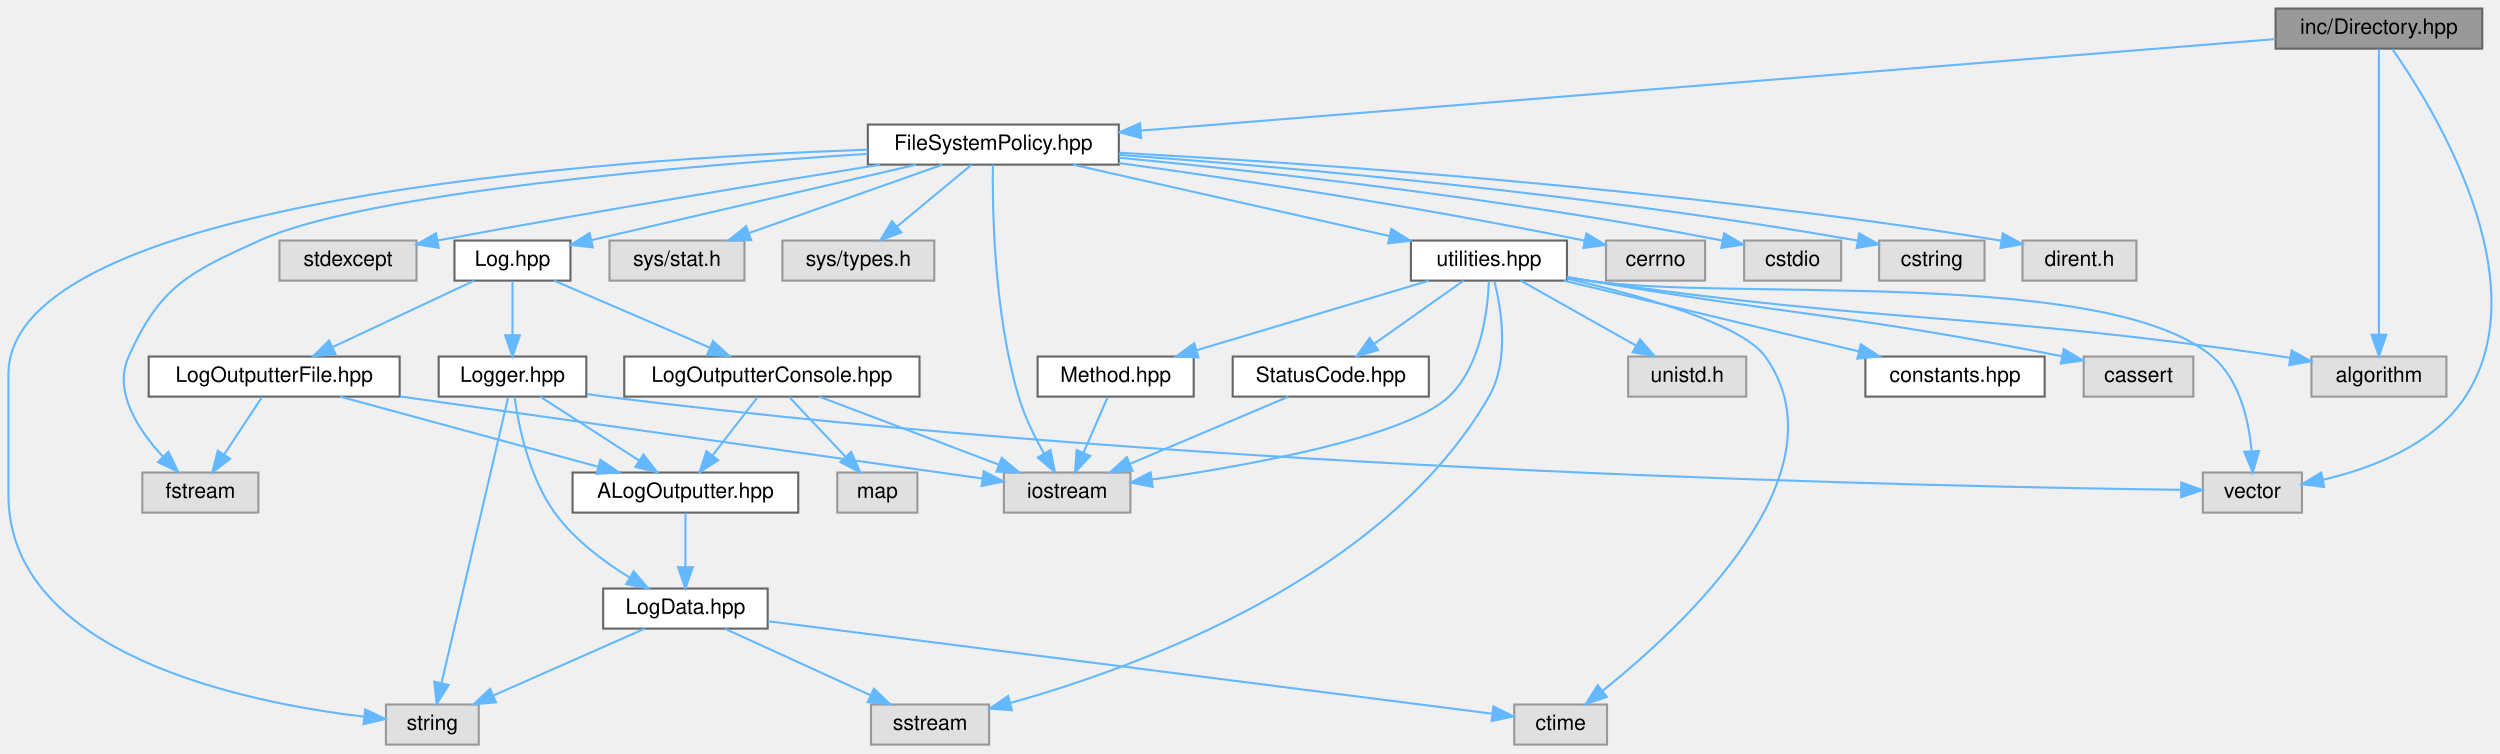
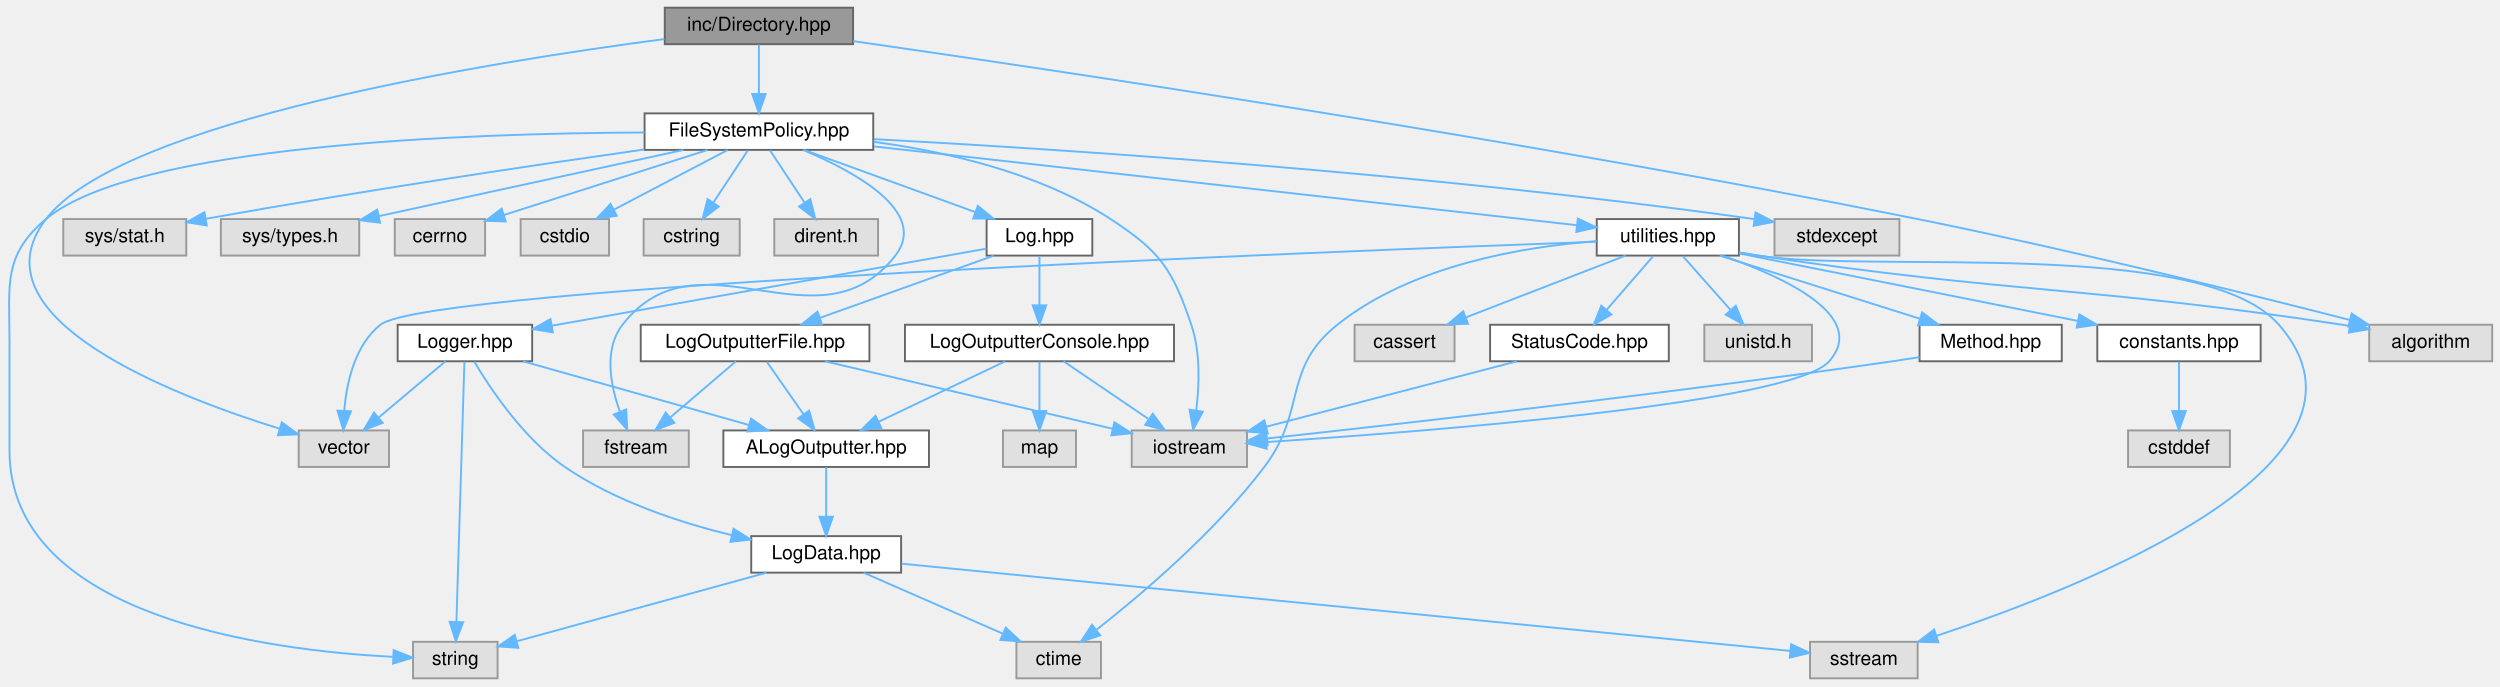
- <svg xmlns="http://www.w3.org/2000/svg" xmlns:xlink="http://www.w3.org/1999/xlink" width="1185pt" height="357pt" viewBox="0.00 0.00 1185.41 357.00">
+ <svg xmlns="http://www.w3.org/2000/svg" xmlns:xlink="http://www.w3.org/1999/xlink" width="1301pt" height="357pt" viewBox="0.00 0.00 1300.88 357.00">
  <g id="graph0" class="graph" transform="scale(1 1) rotate(0) translate(4 353)">
    <g id="Node000001" class="node">
      <g id="a_Node000001">
        <a xlink:title=" ">
-           <polygon fill="#999999" stroke="#666666" points="1173,-349 1075,-349 1075,-330 1173,-330 1173,-349" />
-           <text text-anchor="middle" x="1124" y="-337" font-family="Helvetica,sans-Serif" font-size="10.00">inc/Directory.hpp</text>
+           <polygon fill="#999999" stroke="#666666" points="439.88,-349 341.88,-349 341.88,-330 439.88,-330 439.88,-349" />
+           <text text-anchor="middle" x="390.88" y="-337" font-family="Helvetica,sans-Serif" font-size="10.00">inc/Directory.hpp</text>
        </a>
      </g>
    </g>
    <g id="Node000002" class="node">
      <g id="a_Node000002">
        <a xlink:href="_file_system_policy_8hpp.html" target="_top" xlink:title=" ">
-           <polygon fill="white" stroke="#666666" points="526.5,-294 407.5,-294 407.5,-275 526.5,-275 526.5,-294" />
-           <text text-anchor="middle" x="467" y="-282" font-family="Helvetica,sans-Serif" font-size="10.00">FileSystemPolicy.hpp</text>
+           <polygon fill="white" stroke="#666666" points="450.38,-294 331.38,-294 331.38,-275 450.38,-275 450.38,-294" />
+           <text text-anchor="middle" x="390.88" y="-282" font-family="Helvetica,sans-Serif" font-size="10.00">FileSystemPolicy.hpp</text>
        </a>
      </g>
    </g>
    <g id="edge1_Node000001_Node000002" class="edge">
      <g id="a_edge1_Node000001_Node000002">
        <a xlink:title=" ">
-           <path fill="none" stroke="#63b8ff" d="M1074.89,-334.54C959.48,-325.23 670.69,-301.93 536.97,-291.14" />
-           <polygon fill="#63b8ff" stroke="#63b8ff" points="537.09,-287.64 526.84,-290.33 536.53,-294.62 537.09,-287.64" />
+           <path fill="none" stroke="#63b8ff" d="M390.88,-329.75C390.88,-322.8 390.88,-312.85 390.88,-304.13" />
+           <polygon fill="#63b8ff" stroke="#63b8ff" points="394.38,-304.09 390.88,-294.09 387.38,-304.09 394.38,-304.09" />
        </a>
      </g>
    </g>
    <g id="Node000022" class="node">
      <g id="a_Node000022">
        <a xlink:title=" ">
-           <polygon fill="#e0e0e0" stroke="#999999" points="1087.5,-129 1040.5,-129 1040.5,-110 1087.5,-110 1087.5,-129" />
-           <text text-anchor="middle" x="1064" y="-117" font-family="Helvetica,sans-Serif" font-size="10.00">vector</text>
-         </a>
-       </g>
-     </g>
-     <g id="edge43_Node000001_Node000022" class="edge">
-       <g id="a_edge43_Node000001_Node000022">
-         <a xlink:title=" ">
-           <path fill="none" stroke="#63b8ff" d="M1130.39,-329.76C1149.2,-302.88 1200.84,-219.96 1165,-165 1150.14,-142.21 1120.69,-131.01 1097.41,-125.56" />
-           <polygon fill="#63b8ff" stroke="#63b8ff" points="1098.05,-122.12 1087.55,-123.49 1096.62,-128.97 1098.05,-122.12" />
-         </a>
-       </g>
-     </g>
-     <g id="Node000027" class="node">
-       <g id="a_Node000027">
-         <a xlink:title=" ">
-           <polygon fill="#e0e0e0" stroke="#999999" points="1156,-184 1092,-184 1092,-165 1156,-165 1156,-184" />
-           <text text-anchor="middle" x="1124" y="-172" font-family="Helvetica,sans-Serif" font-size="10.00">algorithm</text>
-         </a>
-       </g>
-     </g>
-     <g id="edge44_Node000001_Node000027" class="edge">
-       <g id="a_edge44_Node000001_Node000027">
-         <a xlink:title=" ">
-           <path fill="none" stroke="#63b8ff" d="M1124,-329.74C1124,-304.31 1124,-230.08 1124,-194.69" />
-           <polygon fill="#63b8ff" stroke="#63b8ff" points="1127.5,-194.31 1124,-184.31 1120.5,-194.31 1127.5,-194.31" />
+           <polygon fill="#e0e0e0" stroke="#999999" points="198.38,-129 151.38,-129 151.38,-110 198.38,-110 198.38,-129" />
+           <text text-anchor="middle" x="174.88" y="-117" font-family="Helvetica,sans-Serif" font-size="10.00">vector</text>
+         </a>
+       </g>
+     </g>
+     <g id="edge44_Node000001_Node000022" class="edge">
+       <g id="a_edge44_Node000001_Node000022">
+         <a xlink:title=" ">
+           <path fill="none" stroke="#63b8ff" d="M341.65,-332.66C250.03,-320.68 59.05,-290.06 19.88,-239 -19.31,-187.91 85.16,-147.36 141.56,-129.86" />
+           <polygon fill="#63b8ff" stroke="#63b8ff" points="142.59,-133.2 151.15,-126.96 140.57,-126.5 142.59,-133.2" />
+         </a>
+       </g>
+     </g>
+     <g id="Node000028" class="node">
+       <g id="a_Node000028">
+         <a xlink:title=" ">
+           <polygon fill="#e0e0e0" stroke="#999999" points="1292.88,-184 1228.88,-184 1228.88,-165 1292.88,-165 1292.88,-184" />
+           <text text-anchor="middle" x="1260.88" y="-172" font-family="Helvetica,sans-Serif" font-size="10.00">algorithm</text>
+         </a>
+       </g>
+     </g>
+     <g id="edge45_Node000001_Node000028" class="edge">
+       <g id="a_edge45_Node000001_Node000028">
+         <a xlink:title=" ">
+           <path fill="none" stroke="#63b8ff" d="M439.95,-331.59C542.97,-316.83 789.23,-280.17 993.88,-239 1073.8,-222.92 1166.16,-199.97 1218.63,-186.52" />
+           <polygon fill="#63b8ff" stroke="#63b8ff" points="1219.76,-189.84 1228.58,-183.96 1218.02,-183.06 1219.76,-189.84" />
        </a>
      </g>
    </g>
    <g id="Node000003" class="node">
      <g id="a_Node000003">
        <a xlink:title=" ">
-           <polygon fill="#e0e0e0" stroke="#999999" points="804.5,-239 757.5,-239 757.5,-220 804.5,-220 804.5,-239" />
-           <text text-anchor="middle" x="781" y="-227" font-family="Helvetica,sans-Serif" font-size="10.00">cerrno</text>
+           <polygon fill="#e0e0e0" stroke="#999999" points="248.38,-239 201.38,-239 201.38,-220 248.38,-220 248.38,-239" />
+           <text text-anchor="middle" x="224.88" y="-227" font-family="Helvetica,sans-Serif" font-size="10.00">cerrno</text>
        </a>
      </g>
    </g>
    <g id="edge2_Node000002_Node000003" class="edge">
      <g id="a_edge2_Node000002_Node000003">
        <a xlink:title=" ">
-           <path fill="none" stroke="#63b8ff" d="M526.5,-275.75C581.36,-268.23 665.21,-255.77 747.27,-238.97" />
-           <polygon fill="#63b8ff" stroke="#63b8ff" points="748.19,-242.36 757.27,-236.9 746.77,-235.5 748.19,-242.36" />
+           <path fill="none" stroke="#63b8ff" d="M364.21,-274.98C335.35,-265.77 289.28,-251.06 258.09,-241.1" />
+           <polygon fill="#63b8ff" stroke="#63b8ff" points="259.12,-237.76 248.53,-238.05 256.99,-244.43 259.12,-237.76" />
        </a>
      </g>
    </g>
    <g id="Node000004" class="node">
      <g id="a_Node000004">
        <a xlink:title=" ">
-           <polygon fill="#e0e0e0" stroke="#999999" points="869,-239 823,-239 823,-220 869,-220 869,-239" />
-           <text text-anchor="middle" x="846" y="-227" font-family="Helvetica,sans-Serif" font-size="10.00">cstdio</text>
+           <polygon fill="#e0e0e0" stroke="#999999" points="312.88,-239 266.88,-239 266.88,-220 312.88,-220 312.88,-239" />
+           <text text-anchor="middle" x="289.88" y="-227" font-family="Helvetica,sans-Serif" font-size="10.00">cstdio</text>
        </a>
      </g>
    </g>
    <g id="edge3_Node000002_Node000004" class="edge">
      <g id="a_edge3_Node000002_Node000004">
        <a xlink:title=" ">
-           <path fill="none" stroke="#63b8ff" d="M526.63,-278.27C593.97,-271.82 706.92,-259.38 812.77,-239.01" />
-           <polygon fill="#63b8ff" stroke="#63b8ff" points="813.52,-242.43 822.66,-237.08 812.18,-235.56 813.52,-242.43" />
+           <path fill="none" stroke="#63b8ff" d="M374.66,-274.98C358.7,-266.61 334.1,-253.7 315.51,-243.95" />
+           <polygon fill="#63b8ff" stroke="#63b8ff" points="316.89,-240.72 306.41,-239.17 313.64,-246.92 316.89,-240.72" />
        </a>
      </g>
    </g>
    <g id="Node000005" class="node">
      <g id="a_Node000005">
        <a xlink:title=" ">
-           <polygon fill="#e0e0e0" stroke="#999999" points="937,-239 887,-239 887,-220 937,-220 937,-239" />
-           <text text-anchor="middle" x="912" y="-227" font-family="Helvetica,sans-Serif" font-size="10.00">cstring</text>
+           <polygon fill="#e0e0e0" stroke="#999999" points="380.88,-239 330.88,-239 330.88,-220 380.88,-220 380.88,-239" />
+           <text text-anchor="middle" x="355.88" y="-227" font-family="Helvetica,sans-Serif" font-size="10.00">cstring</text>
        </a>
      </g>
    </g>
    <g id="edge4_Node000002_Node000005" class="edge">
      <g id="a_edge4_Node000002_Node000005">
        <a xlink:title=" ">
-           <path fill="none" stroke="#63b8ff" d="M526.58,-279.62C604.82,-273.96 746.57,-261.75 876.69,-239" />
-           <polygon fill="#63b8ff" stroke="#63b8ff" points="877.6,-242.39 886.83,-237.2 876.37,-235.5 877.6,-242.39" />
+           <path fill="none" stroke="#63b8ff" d="M385.1,-274.75C380.26,-267.42 373.21,-256.73 367.24,-247.7" />
+           <polygon fill="#63b8ff" stroke="#63b8ff" points="369.99,-245.5 361.56,-239.09 364.15,-249.36 369.99,-245.5" />
        </a>
      </g>
    </g>
    <g id="Node000006" class="node">
      <g id="a_Node000006">
        <a xlink:title=" ">
-           <polygon fill="#e0e0e0" stroke="#999999" points="1009,-239 955,-239 955,-220 1009,-220 1009,-239" />
-           <text text-anchor="middle" x="982" y="-227" font-family="Helvetica,sans-Serif" font-size="10.00">dirent.h</text>
+           <polygon fill="#e0e0e0" stroke="#999999" points="452.88,-239 398.88,-239 398.88,-220 452.88,-220 452.88,-239" />
+           <text text-anchor="middle" x="425.88" y="-227" font-family="Helvetica,sans-Serif" font-size="10.00">dirent.h</text>
        </a>
      </g>
    </g>
    <g id="edge5_Node000002_Node000006" class="edge">
      <g id="a_edge5_Node000002_Node000006">
        <a xlink:title=" ">
-           <path fill="none" stroke="#63b8ff" d="M526.71,-280.63C615.71,-275.76 788.57,-264.04 944.7,-238.98" />
-           <polygon fill="#63b8ff" stroke="#63b8ff" points="945.65,-242.37 954.95,-237.31 944.52,-235.46 945.65,-242.37" />
+           <path fill="none" stroke="#63b8ff" d="M396.66,-274.75C401.51,-267.42 408.56,-256.73 414.53,-247.7" />
+           <polygon fill="#63b8ff" stroke="#63b8ff" points="417.62,-249.36 420.21,-239.09 411.78,-245.5 417.62,-249.36" />
        </a>
      </g>
    </g>
    <g id="Node000007" class="node">
      <g id="a_Node000007">
        <a xlink:title=" ">
-           <polygon fill="#e0e0e0" stroke="#999999" points="118.5,-129 63.5,-129 63.5,-110 118.5,-110 118.5,-129" />
-           <text text-anchor="middle" x="91" y="-117" font-family="Helvetica,sans-Serif" font-size="10.00">fstream</text>
+           <polygon fill="#e0e0e0" stroke="#999999" points="354.38,-129 299.38,-129 299.38,-110 354.38,-110 354.38,-129" />
+           <text text-anchor="middle" x="326.88" y="-117" font-family="Helvetica,sans-Serif" font-size="10.00">fstream</text>
        </a>
      </g>
    </g>
    <g id="edge6_Node000002_Node000007" class="edge">
      <g id="a_edge6_Node000002_Node000007">
        <a xlink:title=" ">
-           <path fill="none" stroke="#63b8ff" d="M407.46,-280.13C321.95,-274.57 169.12,-261.77 119,-239 85.46,-223.76 72.11,-217.6 57,-184 49.53,-167.38 61.58,-149.1 73.35,-136.44" />
-           <polygon fill="#63b8ff" stroke="#63b8ff" points="75.86,-138.89 80.47,-129.35 70.92,-133.93 75.86,-138.89" />
+           <path fill="none" stroke="#63b8ff" d="M413.98,-274.92C440.85,-263.64 479.45,-242.58 461.88,-220 421.9,-168.62 359.87,-235.38 319.88,-184 310.01,-171.3 313.57,-152.61 318.51,-138.79" />
+           <polygon fill="#63b8ff" stroke="#63b8ff" points="321.82,-139.94 322.36,-129.36 315.34,-137.29 321.82,-139.94" />
        </a>
      </g>
    </g>
    <g id="Node000008" class="node">
      <g id="a_Node000008">
        <a xlink:title=" ">
-           <polygon fill="#e0e0e0" stroke="#999999" points="532,-129 472,-129 472,-110 532,-110 532,-129" />
-           <text text-anchor="middle" x="502" y="-117" font-family="Helvetica,sans-Serif" font-size="10.00">iostream</text>
+           <polygon fill="#e0e0e0" stroke="#999999" points="644.88,-129 584.88,-129 584.88,-110 644.88,-110 644.88,-129" />
+           <text text-anchor="middle" x="614.88" y="-117" font-family="Helvetica,sans-Serif" font-size="10.00">iostream</text>
        </a>
      </g>
    </g>
    <g id="edge7_Node000002_Node000008" class="edge">
      <g id="a_edge7_Node000002_Node000008">
        <a xlink:title=" ">
-           <path fill="none" stroke="#63b8ff" d="M466.78,-274.96C466.51,-255.17 467.16,-204.84 479,-165 481.78,-155.64 486.55,-145.92 491.03,-137.97" />
-           <polygon fill="#63b8ff" stroke="#63b8ff" points="494.09,-139.67 496.19,-129.28 488.07,-136.09 494.09,-139.67" />
+           <path fill="none" stroke="#63b8ff" d="M450.54,-279.19C488.42,-274.11 537.06,-263.05 573.88,-239 599.63,-222.18 606.03,-213.14 615.88,-184 620.75,-169.62 620.09,-152.34 618.44,-139.44" />
+           <polygon fill="#63b8ff" stroke="#63b8ff" points="621.88,-138.74 616.86,-129.41 614.96,-139.84 621.88,-138.74" />
        </a>
      </g>
    </g>
    <g id="Node000009" class="node">
      <g id="a_Node000009">
        <a xlink:title=" ">
-           <polygon fill="#e0e0e0" stroke="#999999" points="193.5,-239 128.5,-239 128.5,-220 193.5,-220 193.5,-239" />
-           <text text-anchor="middle" x="161" y="-227" font-family="Helvetica,sans-Serif" font-size="10.00">stdexcept</text>
+           <polygon fill="#e0e0e0" stroke="#999999" points="984.38,-239 919.38,-239 919.38,-220 984.38,-220 984.38,-239" />
+           <text text-anchor="middle" x="951.88" y="-227" font-family="Helvetica,sans-Serif" font-size="10.00">stdexcept</text>
        </a>
      </g>
    </g>
    <g id="edge8_Node000002_Node000009" class="edge">
      <g id="a_edge8_Node000002_Node000009">
        <a xlink:title=" ">
-           <path fill="none" stroke="#63b8ff" d="M413.31,-274.98C362.1,-266.73 282.52,-253.6 203.65,-239.07" />
-           <polygon fill="#63b8ff" stroke="#63b8ff" points="204.01,-235.57 193.54,-237.19 202.73,-242.46 204.01,-235.57" />
+           <path fill="none" stroke="#63b8ff" d="M450.68,-280.6C545.68,-275.49 737.04,-263.23 908.94,-238.97" />
+           <polygon fill="#63b8ff" stroke="#63b8ff" points="909.53,-242.42 918.93,-237.54 908.54,-235.49 909.53,-242.42" />
        </a>
      </g>
    </g>
    <g id="Node000010" class="node">
      <g id="a_Node000010">
        <a xlink:title=" ">
-           <polygon fill="#e0e0e0" stroke="#999999" points="223,-19 179,-19 179,0 223,0 223,-19" />
-           <text text-anchor="middle" x="201" y="-7" font-family="Helvetica,sans-Serif" font-size="10.00">string</text>
+           <polygon fill="#e0e0e0" stroke="#999999" points="254.88,-19 210.88,-19 210.88,0 254.88,0 254.88,-19" />
+           <text text-anchor="middle" x="232.88" y="-7" font-family="Helvetica,sans-Serif" font-size="10.00">string</text>
        </a>
      </g>
    </g>
    <g id="edge9_Node000002_Node000010" class="edge">
      <g id="a_edge9_Node000002_Node000010">
        <a xlink:title=" ">
-           <path fill="none" stroke="#63b8ff" d="M407.38,-282.12C281.48,-277.58 0,-258.2 0,-175.5 0,-175.5 0,-175.5 0,-118.5 0,-42.95 111.55,-20.03 168.45,-13.25" />
-           <polygon fill="#63b8ff" stroke="#63b8ff" points="169.16,-16.69 178.72,-12.13 168.4,-9.73 169.16,-16.69" />
+           <path fill="none" stroke="#63b8ff" d="M331.32,-284.05C238.63,-283.66 65.73,-277.59 19.88,-239 -2.65,-220.03 0.88,-204.96 0.88,-175.5 0.88,-175.5 0.88,-175.5 0.88,-118.5 0.88,-31.56 136.43,-14.43 200.31,-11.18" />
+           <polygon fill="#63b8ff" stroke="#63b8ff" points="200.8,-14.67 210.64,-10.75 200.5,-7.67 200.8,-14.67" />
        </a>
      </g>
    </g>
    <g id="Node000011" class="node">
      <g id="a_Node000011">
        <a xlink:title=" ">
-           <polygon fill="#e0e0e0" stroke="#999999" points="349,-239 285,-239 285,-220 349,-220 349,-239" />
-           <text text-anchor="middle" x="317" y="-227" font-family="Helvetica,sans-Serif" font-size="10.00">sys/stat.h</text>
+           <polygon fill="#e0e0e0" stroke="#999999" points="92.88,-239 28.88,-239 28.88,-220 92.88,-220 92.88,-239" />
+           <text text-anchor="middle" x="60.88" y="-227" font-family="Helvetica,sans-Serif" font-size="10.00">sys/stat.h</text>
        </a>
      </g>
    </g>
    <g id="edge10_Node000002_Node000011" class="edge">
      <g id="a_edge10_Node000002_Node000011">
        <a xlink:title=" ">
-           <path fill="none" stroke="#63b8ff" d="M442.9,-274.98C418.12,-266.23 379.3,-252.51 351.31,-242.62" />
-           <polygon fill="#63b8ff" stroke="#63b8ff" points="352.13,-239.2 341.54,-239.17 349.8,-245.8 352.13,-239.2" />
+           <path fill="none" stroke="#63b8ff" d="M331.23,-275.23C274.92,-267.22 187.88,-254.3 103.14,-239.15" />
+           <polygon fill="#63b8ff" stroke="#63b8ff" points="103.54,-235.67 93.08,-237.34 102.3,-242.56 103.54,-235.67" />
        </a>
      </g>
    </g>
    <g id="Node000012" class="node">
      <g id="a_Node000012">
        <a xlink:title=" ">
-           <polygon fill="#e0e0e0" stroke="#999999" points="439,-239 367,-239 367,-220 439,-220 439,-239" />
-           <text text-anchor="middle" x="403" y="-227" font-family="Helvetica,sans-Serif" font-size="10.00">sys/types.h</text>
+           <polygon fill="#e0e0e0" stroke="#999999" points="182.88,-239 110.88,-239 110.88,-220 182.88,-220 182.88,-239" />
+           <text text-anchor="middle" x="146.88" y="-227" font-family="Helvetica,sans-Serif" font-size="10.00">sys/types.h</text>
        </a>
      </g>
    </g>
    <g id="edge11_Node000002_Node000012" class="edge">
      <g id="a_edge11_Node000002_Node000012">
        <a xlink:title=" ">
-           <path fill="none" stroke="#63b8ff" d="M456.72,-274.98C447.16,-267.07 432.72,-255.11 421.22,-245.58" />
-           <polygon fill="#63b8ff" stroke="#63b8ff" points="423.4,-242.85 413.47,-239.17 418.94,-248.24 423.4,-242.85" />
+           <path fill="none" stroke="#63b8ff" d="M351.68,-274.98C308.47,-265.6 239.03,-250.52 193.18,-240.56" />
+           <polygon fill="#63b8ff" stroke="#63b8ff" points="193.72,-237.09 183.2,-238.39 192.23,-243.93 193.72,-237.09" />
        </a>
      </g>
    </g>
    <g id="Node000013" class="node">
      <g id="a_Node000013">
        <a xlink:href="_log_8hpp.html" target="_top" xlink:title=" ">
-           <polygon fill="white" stroke="#666666" points="266.5,-239 211.5,-239 211.5,-220 266.5,-220 266.5,-239" />
-           <text text-anchor="middle" x="239" y="-227" font-family="Helvetica,sans-Serif" font-size="10.00">Log.hpp</text>
+           <polygon fill="white" stroke="#666666" points="564.38,-239 509.38,-239 509.38,-220 564.38,-220 564.38,-239" />
+           <text text-anchor="middle" x="536.88" y="-227" font-family="Helvetica,sans-Serif" font-size="10.00">Log.hpp</text>
        </a>
      </g>
    </g>
    <g id="edge12_Node000002_Node000013" class="edge">
      <g id="a_edge12_Node000002_Node000013">
        <a xlink:title=" ">
-           <path fill="none" stroke="#63b8ff" d="M430.37,-274.98C388.15,-265.17 319.14,-249.13 276.55,-239.23" />
-           <polygon fill="#63b8ff" stroke="#63b8ff" points="277.11,-235.77 266.58,-236.91 275.53,-242.58 277.11,-235.77" />
+           <path fill="none" stroke="#63b8ff" d="M414.34,-274.98C438.46,-266.23 476.25,-252.51 503.49,-242.62" />
+           <polygon fill="#63b8ff" stroke="#63b8ff" points="504.79,-245.87 513,-239.17 502.41,-239.29 504.79,-245.87" />
        </a>
      </g>
    </g>
    <g id="Node000023" class="node">
      <g id="a_Node000023">
        <a xlink:href="utilities_8hpp.html" target="_top" xlink:title=" ">
-           <polygon fill="white" stroke="#666666" points="739,-239 665,-239 665,-220 739,-220 739,-239" />
-           <text text-anchor="middle" x="702" y="-227" font-family="Helvetica,sans-Serif" font-size="10.00">utilities.hpp</text>
+           <polygon fill="white" stroke="#666666" points="900.88,-239 826.88,-239 826.88,-220 900.88,-220 900.88,-239" />
+           <text text-anchor="middle" x="863.88" y="-227" font-family="Helvetica,sans-Serif" font-size="10.00">utilities.hpp</text>
        </a>
      </g>
    </g>
    <g id="edge30_Node000002_Node000023" class="edge">
      <g id="a_edge30_Node000002_Node000023">
        <a xlink:title=" ">
-           <path fill="none" stroke="#63b8ff" d="M504.76,-274.98C545.56,-265.78 610.66,-251.1 654.81,-241.14" />
-           <polygon fill="#63b8ff" stroke="#63b8ff" points="655.74,-244.52 664.73,-238.91 654.2,-237.69 655.74,-244.52" />
+           <path fill="none" stroke="#63b8ff" d="M450.79,-276.79C545.98,-266.12 729.86,-245.52 816.51,-235.81" />
+           <polygon fill="#63b8ff" stroke="#63b8ff" points="817.04,-239.27 826.59,-234.68 816.26,-232.31 817.04,-239.27" />
        </a>
      </g>
    </g>
    <g id="Node000014" class="node">
      <g id="a_Node000014">
        <a xlink:href="_log_outputter_console_8hpp.html" target="_top" xlink:title=" ">
-           <polygon fill="white" stroke="#666666" points="432,-184 292,-184 292,-165 432,-165 432,-184" />
-           <text text-anchor="middle" x="362" y="-172" font-family="Helvetica,sans-Serif" font-size="10.00">LogOutputterConsole.hpp</text>
+           <polygon fill="white" stroke="#666666" points="606.88,-184 466.88,-184 466.88,-165 606.88,-165 606.88,-184" />
+           <text text-anchor="middle" x="536.88" y="-172" font-family="Helvetica,sans-Serif" font-size="10.00">LogOutputterConsole.hpp</text>
        </a>
      </g>
    </g>
    <g id="edge13_Node000013_Node000014" class="edge">
      <g id="a_edge13_Node000013_Node000014">
        <a xlink:title=" ">
-           <path fill="none" stroke="#63b8ff" d="M258.76,-219.98C278.73,-211.38 309.8,-197.99 332.65,-188.15" />
-           <polygon fill="#63b8ff" stroke="#63b8ff" points="334.08,-191.34 341.88,-184.17 331.31,-184.91 334.08,-191.34" />
+           <path fill="none" stroke="#63b8ff" d="M536.88,-219.75C536.88,-212.8 536.88,-202.85 536.88,-194.13" />
+           <polygon fill="#63b8ff" stroke="#63b8ff" points="540.38,-194.09 536.88,-184.09 533.38,-194.09 540.38,-194.09" />
        </a>
      </g>
    </g>
    <g id="Node000020" class="node">
      <g id="a_Node000020">
        <a xlink:href="_log_outputter_file_8hpp.html" target="_top" xlink:title=" ">
-           <polygon fill="white" stroke="#666666" points="185.5,-184 66.5,-184 66.5,-165 185.5,-165 185.5,-184" />
-           <text text-anchor="middle" x="126" y="-172" font-family="Helvetica,sans-Serif" font-size="10.00">LogOutputterFile.hpp</text>
+           <polygon fill="white" stroke="#666666" points="448.38,-184 329.38,-184 329.38,-165 448.38,-165 448.38,-184" />
+           <text text-anchor="middle" x="388.88" y="-172" font-family="Helvetica,sans-Serif" font-size="10.00">LogOutputterFile.hpp</text>
        </a>
      </g>
    </g>
    <g id="edge21_Node000013_Node000020" class="edge">
      <g id="a_edge21_Node000013_Node000020">
        <a xlink:title=" ">
-           <path fill="none" stroke="#63b8ff" d="M220.84,-219.98C202.75,-211.5 174.72,-198.35 153.81,-188.54" />
-           <polygon fill="#63b8ff" stroke="#63b8ff" points="155.03,-185.25 144.49,-184.17 152.05,-191.59 155.03,-185.25" />
+           <path fill="none" stroke="#63b8ff" d="M513.11,-219.98C488.65,-211.23 450.35,-197.51 422.74,-187.62" />
+           <polygon fill="#63b8ff" stroke="#63b8ff" points="423.69,-184.25 413.1,-184.17 421.33,-190.84 423.69,-184.25" />
        </a>
      </g>
    </g>
    <g id="Node000021" class="node">
      <g id="a_Node000021">
        <a xlink:href="_logger_8hpp.html" target="_top" xlink:title=" ">
-           <polygon fill="white" stroke="#666666" points="274,-184 204,-184 204,-165 274,-165 274,-184" />
-           <text text-anchor="middle" x="239" y="-172" font-family="Helvetica,sans-Serif" font-size="10.00">Logger.hpp</text>
+           <polygon fill="white" stroke="#666666" points="272.88,-184 202.88,-184 202.88,-165 272.88,-165 272.88,-184" />
+           <text text-anchor="middle" x="237.88" y="-172" font-family="Helvetica,sans-Serif" font-size="10.00">Logger.hpp</text>
        </a>
      </g>
    </g>
    <g id="edge25_Node000013_Node000021" class="edge">
      <g id="a_edge25_Node000013_Node000021">
        <a xlink:title=" ">
-           <path fill="none" stroke="#63b8ff" d="M239,-219.75C239,-212.8 239,-202.85 239,-194.13" />
-           <polygon fill="#63b8ff" stroke="#63b8ff" points="242.5,-194.09 239,-184.09 235.5,-194.09 242.5,-194.09" />
+           <path fill="none" stroke="#63b8ff" d="M509.29,-223.61C457.66,-214.46 346.01,-194.67 283.19,-183.53" />
+           <polygon fill="#63b8ff" stroke="#63b8ff" points="283.63,-180.05 273.17,-181.76 282.41,-186.95 283.63,-180.05" />
        </a>
      </g>
    </g>
    <g id="edge14_Node000014_Node000008" class="edge">
      <g id="a_edge14_Node000014_Node000008">
        <a xlink:title=" ">
-           <path fill="none" stroke="#63b8ff" d="M384.49,-164.98C407.52,-156.27 443.54,-142.63 469.63,-132.75" />
-           <polygon fill="#63b8ff" stroke="#63b8ff" points="470.98,-135.98 479.1,-129.17 468.51,-129.44 470.98,-135.98" />
+           <path fill="none" stroke="#63b8ff" d="M549.42,-164.98C561.29,-156.92 579.35,-144.65 593.5,-135.03" />
+           <polygon fill="#63b8ff" stroke="#63b8ff" points="595.82,-137.69 602.12,-129.17 591.89,-131.9 595.82,-137.69" />
        </a>
      </g>
    </g>
    <g id="Node000015" class="node">
      <g id="a_Node000015">
        <a xlink:title=" ">
-           <polygon fill="#e0e0e0" stroke="#999999" points="431,-129 393,-129 393,-110 431,-110 431,-129" />
-           <text text-anchor="middle" x="412" y="-117" font-family="Helvetica,sans-Serif" font-size="10.00">map</text>
+           <polygon fill="#e0e0e0" stroke="#999999" points="555.88,-129 517.88,-129 517.88,-110 555.88,-110 555.88,-129" />
+           <text text-anchor="middle" x="536.88" y="-117" font-family="Helvetica,sans-Serif" font-size="10.00">map</text>
        </a>
      </g>
    </g>
    <g id="edge15_Node000014_Node000015" class="edge">
      <g id="a_edge15_Node000014_Node000015">
        <a xlink:title=" ">
-           <path fill="none" stroke="#63b8ff" d="M370.26,-164.75C377.46,-157.11 388.11,-145.82 396.85,-136.56" />
-           <polygon fill="#63b8ff" stroke="#63b8ff" points="399.58,-138.76 403.9,-129.09 394.49,-133.96 399.58,-138.76" />
+           <path fill="none" stroke="#63b8ff" d="M536.88,-164.75C536.88,-157.8 536.88,-147.85 536.88,-139.13" />
+           <polygon fill="#63b8ff" stroke="#63b8ff" points="540.38,-139.09 536.88,-129.09 533.38,-139.09 540.38,-139.09" />
        </a>
      </g>
    </g>
    <g id="Node000016" class="node">
      <g id="a_Node000016">
        <a xlink:href="_a_log_outputter_8hpp.html" target="_top" xlink:title=" ">
-           <polygon fill="white" stroke="#666666" points="374.5,-129 267.5,-129 267.5,-110 374.5,-110 374.5,-129" />
-           <text text-anchor="middle" x="321" y="-117" font-family="Helvetica,sans-Serif" font-size="10.00">ALogOutputter.hpp</text>
+           <polygon fill="white" stroke="#666666" points="479.38,-129 372.38,-129 372.38,-110 479.38,-110 479.38,-129" />
+           <text text-anchor="middle" x="425.88" y="-117" font-family="Helvetica,sans-Serif" font-size="10.00">ALogOutputter.hpp</text>
        </a>
      </g>
    </g>
    <g id="edge16_Node000014_Node000016" class="edge">
      <g id="a_edge16_Node000014_Node000016">
        <a xlink:title=" ">
-           <path fill="none" stroke="#63b8ff" d="M355.23,-164.75C349.44,-157.26 340.94,-146.28 333.86,-137.13" />
-           <polygon fill="#63b8ff" stroke="#63b8ff" points="336.53,-134.86 327.64,-129.09 330.99,-139.14 336.53,-134.86" />
+           <path fill="none" stroke="#63b8ff" d="M519.05,-164.98C501.27,-156.5 473.74,-143.35 453.2,-133.54" />
+           <polygon fill="#63b8ff" stroke="#63b8ff" points="454.57,-130.32 444.04,-129.17 451.56,-136.64 454.57,-130.32" />
        </a>
      </g>
    </g>
    <g id="Node000017" class="node">
      <g id="a_Node000017">
        <a xlink:href="_log_data_8hpp.html" target="_top" xlink:title=" ">
-           <polygon fill="white" stroke="#666666" points="360,-74 282,-74 282,-55 360,-55 360,-74" />
-           <text text-anchor="middle" x="321" y="-62" font-family="Helvetica,sans-Serif" font-size="10.00">LogData.hpp</text>
+           <polygon fill="white" stroke="#666666" points="464.88,-74 386.88,-74 386.88,-55 464.88,-55 464.88,-74" />
+           <text text-anchor="middle" x="425.88" y="-62" font-family="Helvetica,sans-Serif" font-size="10.00">LogData.hpp</text>
        </a>
      </g>
    </g>
    <g id="edge17_Node000016_Node000017" class="edge">
      <g id="a_edge17_Node000016_Node000017">
        <a xlink:title=" ">
-           <path fill="none" stroke="#63b8ff" d="M321,-109.75C321,-102.8 321,-92.85 321,-84.13" />
-           <polygon fill="#63b8ff" stroke="#63b8ff" points="324.5,-84.09 321,-74.09 317.5,-84.09 324.5,-84.09" />
+           <path fill="none" stroke="#63b8ff" d="M425.88,-109.75C425.88,-102.8 425.88,-92.85 425.88,-84.13" />
+           <polygon fill="#63b8ff" stroke="#63b8ff" points="429.38,-84.09 425.88,-74.09 422.38,-84.09 429.38,-84.09" />
        </a>
      </g>
    </g>
    <g id="edge20_Node000017_Node000010" class="edge">
      <g id="a_edge20_Node000017_Node000010">
        <a xlink:title=" ">
-           <path fill="none" stroke="#63b8ff" d="M301.72,-54.98C282.33,-46.42 252.19,-33.11 229.93,-23.28" />
-           <polygon fill="#63b8ff" stroke="#63b8ff" points="231.19,-20.01 220.63,-19.17 228.36,-26.41 231.19,-20.01" />
+           <path fill="none" stroke="#63b8ff" d="M394.88,-54.98C359.28,-45.21 301.18,-29.26 265.09,-19.35" />
+           <polygon fill="#63b8ff" stroke="#63b8ff" points="265.66,-15.87 255.09,-16.6 263.81,-22.62 265.66,-15.87" />
        </a>
      </g>
    </g>
    <g id="Node000018" class="node">
      <g id="a_Node000018">
        <a xlink:title=" ">
-           <polygon fill="#e0e0e0" stroke="#999999" points="758,-19 714,-19 714,0 758,0 758,-19" />
-           <text text-anchor="middle" x="736" y="-7" font-family="Helvetica,sans-Serif" font-size="10.00">ctime</text>
+           <polygon fill="#e0e0e0" stroke="#999999" points="568.88,-19 524.88,-19 524.88,0 568.88,0 568.88,-19" />
+           <text text-anchor="middle" x="546.88" y="-7" font-family="Helvetica,sans-Serif" font-size="10.00">ctime</text>
        </a>
      </g>
    </g>
    <g id="edge18_Node000017_Node000018" class="edge">
      <g id="a_edge18_Node000017_Node000018">
        <a xlink:title=" ">
-           <path fill="none" stroke="#63b8ff" d="M360.04,-58.51C441.39,-48.12 627.74,-24.33 703.29,-14.68" />
-           <polygon fill="#63b8ff" stroke="#63b8ff" points="704.13,-18.1 713.61,-13.36 703.24,-11.16 704.13,-18.1" />
+           <path fill="none" stroke="#63b8ff" d="M445.32,-54.98C464.88,-46.42 495.26,-33.11 517.71,-23.28" />
+           <polygon fill="#63b8ff" stroke="#63b8ff" points="519.33,-26.39 527.09,-19.17 516.53,-19.98 519.33,-26.39" />
        </a>
      </g>
    </g>
    <g id="Node000019" class="node">
      <g id="a_Node000019">
        <a xlink:title=" ">
-           <polygon fill="#e0e0e0" stroke="#999999" points="465,-19 409,-19 409,0 465,0 465,-19" />
-           <text text-anchor="middle" x="437" y="-7" font-family="Helvetica,sans-Serif" font-size="10.00">sstream</text>
+           <polygon fill="#e0e0e0" stroke="#999999" points="993.88,-19 937.88,-19 937.88,0 993.88,0 993.88,-19" />
+           <text text-anchor="middle" x="965.88" y="-7" font-family="Helvetica,sans-Serif" font-size="10.00">sstream</text>
        </a>
      </g>
    </g>
    <g id="edge19_Node000017_Node000019" class="edge">
      <g id="a_edge19_Node000017_Node000019">
        <a xlink:title=" ">
-           <path fill="none" stroke="#63b8ff" d="M339.64,-54.98C358.3,-46.46 387.25,-33.23 408.74,-23.41" />
-           <polygon fill="#63b8ff" stroke="#63b8ff" points="410.38,-26.51 418.02,-19.17 407.47,-20.14 410.38,-26.51" />
+           <path fill="none" stroke="#63b8ff" d="M465.15,-59.65C565.14,-49.83 828.43,-23.99 927.48,-14.27" />
+           <polygon fill="#63b8ff" stroke="#63b8ff" points="928.02,-17.73 937.63,-13.27 927.34,-10.77 928.02,-17.73" />
        </a>
      </g>
    </g>
    <g id="edge22_Node000020_Node000007" class="edge">
      <g id="a_edge22_Node000020_Node000007">
        <a xlink:title=" ">
-           <path fill="none" stroke="#63b8ff" d="M120.22,-164.75C115.38,-157.42 108.32,-146.73 102.36,-137.7" />
-           <polygon fill="#63b8ff" stroke="#63b8ff" points="105.1,-135.5 96.67,-129.09 99.26,-139.36 105.1,-135.5" />
+           <path fill="none" stroke="#63b8ff" d="M378.92,-164.98C369.76,-157.15 355.95,-145.34 344.86,-135.86" />
+           <polygon fill="#63b8ff" stroke="#63b8ff" points="346.9,-133.01 337.03,-129.17 342.35,-138.33 346.9,-133.01" />
        </a>
      </g>
    </g>
    <g id="edge23_Node000020_Node000008" class="edge">
      <g id="a_edge23_Node000020_Node000008">
        <a xlink:title=" ">
-           <path fill="none" stroke="#63b8ff" d="M185.58,-165.1C262.83,-154.21 395.48,-135.51 461.8,-126.17" />
-           <polygon fill="#63b8ff" stroke="#63b8ff" points="462.44,-129.61 471.85,-124.75 461.46,-122.68 462.44,-129.61" />
+           <path fill="none" stroke="#63b8ff" d="M425.19,-164.98C466.12,-155.39 532.44,-139.83 574.84,-129.89" />
+           <polygon fill="#63b8ff" stroke="#63b8ff" points="575.87,-133.24 584.81,-127.55 574.27,-126.43 575.87,-133.24" />
        </a>
      </g>
    </g>
    <g id="edge24_Node000020_Node000016" class="edge">
      <g id="a_edge24_Node000020_Node000016">
        <a xlink:title=" ">
-           <path fill="none" stroke="#63b8ff" d="M157.33,-164.98C190.49,-155.97 243,-141.7 279.56,-131.76" />
-           <polygon fill="#63b8ff" stroke="#63b8ff" points="280.69,-135.08 289.42,-129.08 278.86,-128.33 280.69,-135.08" />
+           <path fill="none" stroke="#63b8ff" d="M394.99,-164.75C400.17,-157.34 407.73,-146.5 414.08,-137.41" />
+           <polygon fill="#63b8ff" stroke="#63b8ff" points="417.03,-139.29 419.89,-129.09 411.29,-135.29 417.03,-139.29" />
        </a>
      </g>
    </g>
    <g id="edge26_Node000021_Node000010" class="edge">
      <g id="a_edge26_Node000021_Node000010">
        <a xlink:title=" ">
-           <path fill="none" stroke="#63b8ff" d="M236.96,-164.74C231,-139.2 213.57,-64.43 205.37,-29.23" />
-           <polygon fill="#63b8ff" stroke="#63b8ff" points="208.73,-28.25 203.05,-19.31 201.92,-29.84 208.73,-28.25" />
+           <path fill="none" stroke="#63b8ff" d="M237.62,-164.74C236.84,-139.31 234.56,-65.08 233.47,-29.69" />
+           <polygon fill="#63b8ff" stroke="#63b8ff" points="236.96,-29.19 233.15,-19.31 229.96,-29.41 236.96,-29.19" />
        </a>
      </g>
    </g>
    <g id="edge28_Node000021_Node000016" class="edge">
      <g id="a_edge28_Node000021_Node000016">
        <a xlink:title=" ">
-           <path fill="none" stroke="#63b8ff" d="M252.17,-164.98C264.77,-156.84 284,-144.41 298.94,-134.76" />
-           <polygon fill="#63b8ff" stroke="#63b8ff" points="301.09,-137.54 307.59,-129.17 297.29,-131.66 301.09,-137.54" />
+           <path fill="none" stroke="#63b8ff" d="M268.09,-164.98C299.93,-156.01 350.25,-141.82 385.48,-131.89" />
+           <polygon fill="#63b8ff" stroke="#63b8ff" points="386.77,-135.16 395.44,-129.08 384.87,-128.43 386.77,-135.16" />
        </a>
      </g>
    </g>
    <g id="edge29_Node000021_Node000017" class="edge">
      <g id="a_edge29_Node000021_Node000017">
        <a xlink:title=" ">
-           <path fill="none" stroke="#63b8ff" d="M239.95,-164.92C241.76,-151.95 246.66,-127.04 259,-110 268.16,-97.34 282.04,-86.9 294.35,-79.32" />
-           <polygon fill="#63b8ff" stroke="#63b8ff" points="296.46,-82.15 303.35,-74.1 292.94,-76.09 296.46,-82.15" />
+           <path fill="none" stroke="#63b8ff" d="M242.78,-164.77C250.85,-151.14 268.25,-124.81 289.88,-110 315.9,-92.19 349.54,-81.1 376.86,-74.45" />
+           <polygon fill="#63b8ff" stroke="#63b8ff" points="377.66,-77.85 386.61,-72.19 376.08,-71.03 377.66,-77.85" />
        </a>
      </g>
    </g>
    <g id="edge27_Node000021_Node000022" class="edge">
      <g id="a_edge27_Node000021_Node000022">
        <a xlink:title=" ">
-           <path fill="none" stroke="#63b8ff" d="M274.48,-166.22C277.35,-165.76 280.22,-165.35 283,-165 570.59,-129.19 921.4,-122.16 1030.2,-120.81" />
-           <polygon fill="#63b8ff" stroke="#63b8ff" points="1030.29,-124.31 1040.25,-120.7 1030.21,-117.31 1030.29,-124.31" />
-         </a>
-       </g>
-     </g>
-     <g id="edge39_Node000023_Node000008" class="edge">
-       <g id="a_edge39_Node000023_Node000008">
-         <a xlink:title=" ">
-           <path fill="none" stroke="#63b8ff" d="M701.98,-219.72C701.44,-206.01 698.34,-179.6 683,-165 663,-145.97 589.28,-132.54 542.31,-125.7" />
-           <polygon fill="#63b8ff" stroke="#63b8ff" points="542.55,-122.2 532.15,-124.26 541.56,-129.13 542.55,-122.2" />
-         </a>
-       </g>
-     </g>
-     <g id="edge38_Node000023_Node000018" class="edge">
-       <g id="a_edge38_Node000023_Node000018">
-         <a xlink:title=" ">
-           <path fill="none" stroke="#63b8ff" d="M739.05,-220.94C773.74,-213.01 821.84,-199.57 833,-184 872.42,-128.97 794.48,-56.4 755.88,-25.49" />
-           <polygon fill="#63b8ff" stroke="#63b8ff" points="757.9,-22.62 747.87,-19.21 753.58,-28.13 757.9,-22.62" />
-         </a>
-       </g>
-     </g>
-     <g id="edge40_Node000023_Node000019" class="edge">
-       <g id="a_edge40_Node000023_Node000019">
-         <a xlink:title=" ">
-           <path fill="none" stroke="#63b8ff" d="M704.61,-219.58C707.87,-206.61 711.89,-182.21 702,-165 652.85,-79.44 536.03,-36.8 475.24,-19.77" />
-           <polygon fill="#63b8ff" stroke="#63b8ff" points="475.85,-16.31 465.28,-17.07 474.01,-23.06 475.85,-16.31" />
-         </a>
-       </g>
-     </g>
-     <g id="edge42_Node000023_Node000022" class="edge">
-       <g id="a_edge42_Node000023_Node000022">
-         <a xlink:title=" ">
-           <path fill="none" stroke="#63b8ff" d="M739.17,-221.57C742.49,-221.02 745.8,-220.48 749,-220 814.52,-210.1 994.34,-226.72 1045,-184 1057.91,-173.11 1062.26,-153.84 1063.63,-139.37" />
-           <polygon fill="#63b8ff" stroke="#63b8ff" points="1067.14,-139.23 1064.19,-129.05 1060.15,-138.85 1067.14,-139.23" />
+           <path fill="none" stroke="#63b8ff" d="M227.76,-164.98C218.45,-157.15 204.42,-145.34 193.15,-135.86" />
+           <polygon fill="#63b8ff" stroke="#63b8ff" points="195.1,-132.93 185.19,-129.17 190.59,-138.29 195.1,-132.93" />
+         </a>
+       </g>
+     </g>
+     <g id="edge40_Node000023_Node000008" class="edge">
+       <g id="a_edge40_Node000023_Node000008">
+         <a xlink:title=" ">
+           <path fill="none" stroke="#63b8ff" d="M892.33,-219.93C924.08,-208.95 968.47,-188.52 947.88,-165 928.84,-143.25 739.55,-128.5 655.14,-122.95" />
+           <polygon fill="#63b8ff" stroke="#63b8ff" points="655.12,-119.44 644.91,-122.29 654.67,-126.43 655.12,-119.44" />
+         </a>
+       </g>
+     </g>
+     <g id="edge39_Node000023_Node000018" class="edge">
+       <g id="a_edge39_Node000023_Node000018">
+         <a xlink:title=" ">
+           <path fill="none" stroke="#63b8ff" d="M826.78,-227.51C789.05,-224.69 730.78,-215.12 691.88,-184 663.01,-160.9 676.2,-139.48 653.88,-110 627.95,-75.75 589.5,-43.27 566.44,-25.21" />
+           <polygon fill="#63b8ff" stroke="#63b8ff" points="568.47,-22.35 558.42,-19.02 564.2,-27.89 568.47,-22.35" />
+         </a>
+       </g>
+     </g>
+     <g id="edge41_Node000023_Node000019" class="edge">
+       <g id="a_edge41_Node000023_Node000019">
+         <a xlink:title=" ">
+           <path fill="none" stroke="#63b8ff" d="M901.06,-221.61C904.38,-221.05 907.69,-220.5 910.88,-220 970.9,-210.59 1141.85,-229.7 1181.88,-184 1244.59,-112.41 1081.33,-47.84 1003.94,-22.2" />
+           <polygon fill="#63b8ff" stroke="#63b8ff" points="1004.66,-18.75 994.07,-18.99 1002.49,-25.41 1004.66,-18.75" />
+         </a>
+       </g>
+     </g>
+     <g id="edge43_Node000023_Node000022" class="edge">
+       <g id="a_edge43_Node000023_Node000022">
+         <a xlink:title=" ">
+           <path fill="none" stroke="#63b8ff" d="M826.57,-227.19C689.26,-222.23 218.78,-203.85 193.88,-184 180.68,-173.47 176.37,-154.14 175.1,-139.57" />
+           <polygon fill="#63b8ff" stroke="#63b8ff" points="178.57,-138.98 174.62,-129.15 171.58,-139.3 178.57,-138.98" />
        </a>
      </g>
    </g>
    <g id="Node000024" class="node">
      <g id="a_Node000024">
        <a xlink:href="_method_8hpp.html" target="_top" xlink:title=" ">
-           <polygon fill="white" stroke="#666666" points="562,-184 488,-184 488,-165 562,-165 562,-184" />
-           <text text-anchor="middle" x="525" y="-172" font-family="Helvetica,sans-Serif" font-size="10.00">Method.hpp</text>
+           <polygon fill="white" stroke="#666666" points="1068.88,-184 994.88,-184 994.88,-165 1068.88,-165 1068.88,-184" />
+           <text text-anchor="middle" x="1031.88" y="-172" font-family="Helvetica,sans-Serif" font-size="10.00">Method.hpp</text>
        </a>
      </g>
    </g>
    <g id="edge31_Node000023_Node000024" class="edge">
      <g id="a_edge31_Node000023_Node000024">
        <a xlink:title=" ">
-           <path fill="none" stroke="#63b8ff" d="M673.56,-219.98C643.72,-211.05 596.62,-196.94 563.47,-187.02" />
-           <polygon fill="#63b8ff" stroke="#63b8ff" points="564.24,-183.6 553.66,-184.08 562.24,-190.3 564.24,-183.6" />
+           <path fill="none" stroke="#63b8ff" d="M890.88,-219.98C919.08,-211.09 963.52,-197.07 994.97,-187.15" />
+           <polygon fill="#63b8ff" stroke="#63b8ff" points="996.2,-190.43 1004.68,-184.08 994.09,-183.75 996.2,-190.43" />
        </a>
      </g>
    </g>
    <g id="Node000025" class="node">
      <g id="a_Node000025">
        <a xlink:href="_status_code_8hpp.html" target="_top" xlink:title=" ">
-           <polygon fill="white" stroke="#666666" points="673.5,-184 580.5,-184 580.5,-165 673.5,-165 673.5,-184" />
-           <text text-anchor="middle" x="627" y="-172" font-family="Helvetica,sans-Serif" font-size="10.00">StatusCode.hpp</text>
+           <polygon fill="white" stroke="#666666" points="864.38,-184 771.38,-184 771.38,-165 864.38,-165 864.38,-184" />
+           <text text-anchor="middle" x="817.88" y="-172" font-family="Helvetica,sans-Serif" font-size="10.00">StatusCode.hpp</text>
        </a>
      </g>
    </g>
    <g id="edge33_Node000023_Node000025" class="edge">
      <g id="a_edge33_Node000023_Node000025">
        <a xlink:title=" ">
-           <path fill="none" stroke="#63b8ff" d="M689.95,-219.98C678.54,-211.92 661.17,-199.65 647.57,-190.03" />
-           <polygon fill="#63b8ff" stroke="#63b8ff" points="649.46,-187.08 639.27,-184.17 645.42,-192.8 649.46,-187.08" />
+           <path fill="none" stroke="#63b8ff" d="M856.29,-219.75C849.72,-212.18 840.06,-201.05 832.07,-191.84" />
+           <polygon fill="#63b8ff" stroke="#63b8ff" points="834.54,-189.35 825.34,-184.09 829.25,-193.94 834.54,-189.35" />
        </a>
      </g>
    </g>
    <g id="Node000026" class="node">
      <g id="a_Node000026">
        <a xlink:href="constants_8hpp.html" target="_top" xlink:title=" ">
-           <polygon fill="white" stroke="#666666" points="965.5,-184 880.5,-184 880.5,-165 965.5,-165 965.5,-184" />
-           <text text-anchor="middle" x="923" y="-172" font-family="Helvetica,sans-Serif" font-size="10.00">constants.hpp</text>
+           <polygon fill="white" stroke="#666666" points="1172.38,-184 1087.38,-184 1087.38,-165 1172.38,-165 1172.38,-184" />
+           <text text-anchor="middle" x="1129.88" y="-172" font-family="Helvetica,sans-Serif" font-size="10.00">constants.hpp</text>
        </a>
      </g>
    </g>
    <g id="edge35_Node000023_Node000026" class="edge">
      <g id="a_edge35_Node000023_Node000026">
        <a xlink:title=" ">
-           <path fill="none" stroke="#63b8ff" d="M737.51,-219.98C775.49,-210.87 835.87,-196.4 877.36,-186.45" />
-           <polygon fill="#63b8ff" stroke="#63b8ff" points="878.31,-189.82 887.21,-184.08 876.67,-183.01 878.31,-189.82" />
-         </a>
-       </g>
-     </g>
-     <g id="edge36_Node000023_Node000027" class="edge">
-       <g id="a_edge36_Node000023_Node000027">
-         <a xlink:title=" ">
-           <path fill="none" stroke="#63b8ff" d="M739.16,-221.53C742.48,-220.98 745.8,-220.46 749,-220 894.57,-198.9 932.47,-205.38 1078,-184 1079.27,-183.81 1080.55,-183.62 1081.84,-183.42" />
-           <polygon fill="#63b8ff" stroke="#63b8ff" points="1082.59,-186.84 1091.88,-181.75 1081.44,-179.94 1082.59,-186.84" />
-         </a>
-       </g>
-     </g>
-     <g id="Node000028" class="node">
-       <g id="a_Node000028">
-         <a xlink:title=" ">
-           <polygon fill="#e0e0e0" stroke="#999999" points="1036,-184 984,-184 984,-165 1036,-165 1036,-184" />
-           <text text-anchor="middle" x="1010" y="-172" font-family="Helvetica,sans-Serif" font-size="10.00">cassert</text>
+           <path fill="none" stroke="#63b8ff" d="M901.15,-221.07C946.99,-211.94 1025.12,-196.37 1077.12,-186.01" />
+           <polygon fill="#63b8ff" stroke="#63b8ff" points="1078.03,-189.4 1087.15,-184.01 1076.66,-182.54 1078.03,-189.4" />
        </a>
      </g>
    </g>
    <g id="edge37_Node000023_Node000028" class="edge">
      <g id="a_edge37_Node000023_Node000028">
        <a xlink:title=" ">
-           <path fill="none" stroke="#63b8ff" d="M739.19,-221.7C742.5,-221.12 745.81,-220.54 749,-220 846.14,-203.48 873.58,-203.97 973.75,-184.12" />
-           <polygon fill="#63b8ff" stroke="#63b8ff" points="974.56,-187.53 983.68,-182.13 973.18,-180.66 974.56,-187.53" />
+           <path fill="none" stroke="#63b8ff" d="M901.05,-221.56C904.37,-221.01 907.69,-220.48 910.88,-220 1045.44,-199.88 1080.36,-204.37 1214.88,-184 1216.15,-183.81 1217.43,-183.61 1218.73,-183.4" />
+           <polygon fill="#63b8ff" stroke="#63b8ff" points="1219.48,-186.82 1228.76,-181.71 1218.32,-179.92 1219.48,-186.82" />
        </a>
      </g>
    </g>
    <g id="Node000029" class="node">
      <g id="a_Node000029">
        <a xlink:title=" ">
-           <polygon fill="#e0e0e0" stroke="#999999" points="824,-184 768,-184 768,-165 824,-165 824,-184" />
-           <text text-anchor="middle" x="796" y="-172" font-family="Helvetica,sans-Serif" font-size="10.00">unistd.h</text>
-         </a>
-       </g>
-     </g>
-     <g id="edge41_Node000023_Node000029" class="edge">
-       <g id="a_edge41_Node000023_Node000029">
-         <a xlink:title=" ">
-           <path fill="none" stroke="#63b8ff" d="M717.1,-219.98C731.82,-211.69 754.42,-198.94 771.67,-189.22" />
-           <polygon fill="#63b8ff" stroke="#63b8ff" points="773.63,-192.13 780.62,-184.17 770.19,-186.03 773.63,-192.13" />
+           <polygon fill="#e0e0e0" stroke="#999999" points="752.88,-184 700.88,-184 700.88,-165 752.88,-165 752.88,-184" />
+           <text text-anchor="middle" x="726.88" y="-172" font-family="Helvetica,sans-Serif" font-size="10.00">cassert</text>
+         </a>
+       </g>
+     </g>
+     <g id="edge38_Node000023_Node000029" class="edge">
+       <g id="a_edge38_Node000023_Node000029">
+         <a xlink:title=" ">
+           <path fill="none" stroke="#63b8ff" d="M841.87,-219.98C819.44,-211.3 784.4,-197.75 758.9,-187.88" />
+           <polygon fill="#63b8ff" stroke="#63b8ff" points="759.89,-184.51 749.3,-184.17 757.36,-191.04 759.89,-184.51" />
+         </a>
+       </g>
+     </g>
+     <g id="Node000030" class="node">
+       <g id="a_Node000030">
+         <a xlink:title=" ">
+           <polygon fill="#e0e0e0" stroke="#999999" points="938.88,-184 882.88,-184 882.88,-165 938.88,-165 938.88,-184" />
+           <text text-anchor="middle" x="910.88" y="-172" font-family="Helvetica,sans-Serif" font-size="10.00">unistd.h</text>
+         </a>
+       </g>
+     </g>
+     <g id="edge42_Node000023_Node000030" class="edge">
+       <g id="a_edge42_Node000023_Node000030">
+         <a xlink:title=" ">
+           <path fill="none" stroke="#63b8ff" d="M871.65,-219.75C878.35,-212.18 888.23,-201.05 896.39,-191.84" />
+           <polygon fill="#63b8ff" stroke="#63b8ff" points="899.25,-193.89 903.27,-184.09 894.01,-189.25 899.25,-193.89" />
        </a>
      </g>
    </g>
    <g id="edge32_Node000024_Node000008" class="edge">
      <g id="a_edge32_Node000024_Node000008">
        <a xlink:title=" ">
-           <path fill="none" stroke="#63b8ff" d="M521.2,-164.75C518.09,-157.57 513.58,-147.18 509.71,-138.27" />
-           <polygon fill="#63b8ff" stroke="#63b8ff" points="512.92,-136.87 505.73,-129.09 506.5,-139.66 512.92,-136.87" />
+           <path fill="none" stroke="#63b8ff" d="M994.87,-167.13C990.17,-166.38 985.42,-165.65 980.88,-165 863.01,-148.02 723.16,-132.22 655.53,-124.85" />
+           <polygon fill="#63b8ff" stroke="#63b8ff" points="655.63,-121.34 645.31,-123.74 654.88,-128.3 655.63,-121.34" />
        </a>
      </g>
    </g>
    <g id="edge34_Node000025_Node000008" class="edge">
      <g id="a_edge34_Node000025_Node000008">
        <a xlink:title=" ">
-           <path fill="none" stroke="#63b8ff" d="M606.92,-164.98C586.63,-156.38 555.04,-142.99 531.83,-133.15" />
-           <polygon fill="#63b8ff" stroke="#63b8ff" points="533.02,-129.85 522.45,-129.17 530.29,-136.3 533.02,-129.85" />
+           <path fill="none" stroke="#63b8ff" d="M785.27,-164.98C749.77,-155.72 693,-140.89 654.85,-130.93" />
+           <polygon fill="#63b8ff" stroke="#63b8ff" points="655.66,-127.53 645.1,-128.39 653.89,-134.3 655.66,-127.53" />
+         </a>
+       </g>
+     </g>
+     <g id="Node000027" class="node">
+       <g id="a_Node000027">
+         <a xlink:title=" ">
+           <polygon fill="#e0e0e0" stroke="#999999" points="1156.38,-129 1103.38,-129 1103.38,-110 1156.38,-110 1156.38,-129" />
+           <text text-anchor="middle" x="1129.88" y="-117" font-family="Helvetica,sans-Serif" font-size="10.00">cstddef</text>
+         </a>
+       </g>
+     </g>
+     <g id="edge36_Node000026_Node000027" class="edge">
+       <g id="a_edge36_Node000026_Node000027">
+         <a xlink:title=" ">
+           <path fill="none" stroke="#63b8ff" d="M1129.88,-164.75C1129.88,-157.8 1129.88,-147.85 1129.88,-139.13" />
+           <polygon fill="#63b8ff" stroke="#63b8ff" points="1133.38,-139.09 1129.88,-129.09 1126.38,-139.09 1133.38,-139.09" />
        </a>
      </g>
    </g>
  </g>
</svg>
